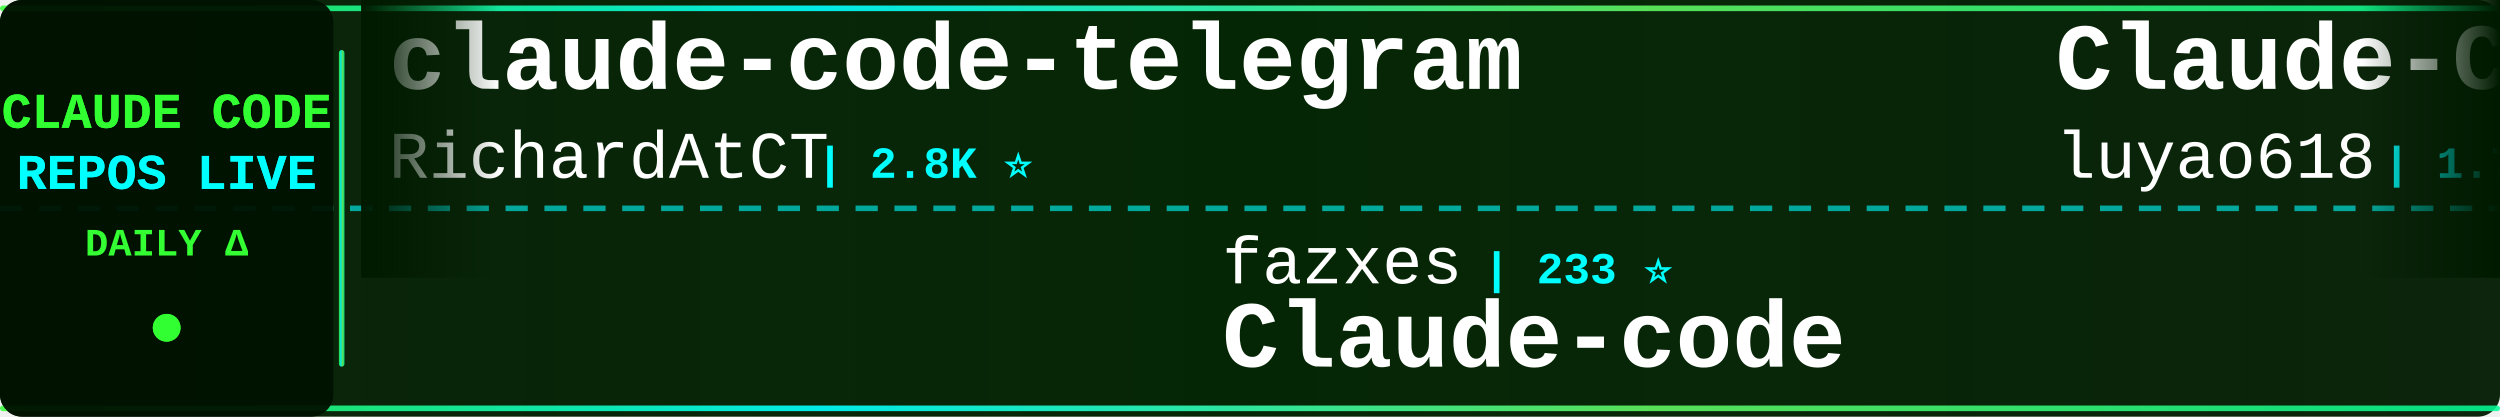
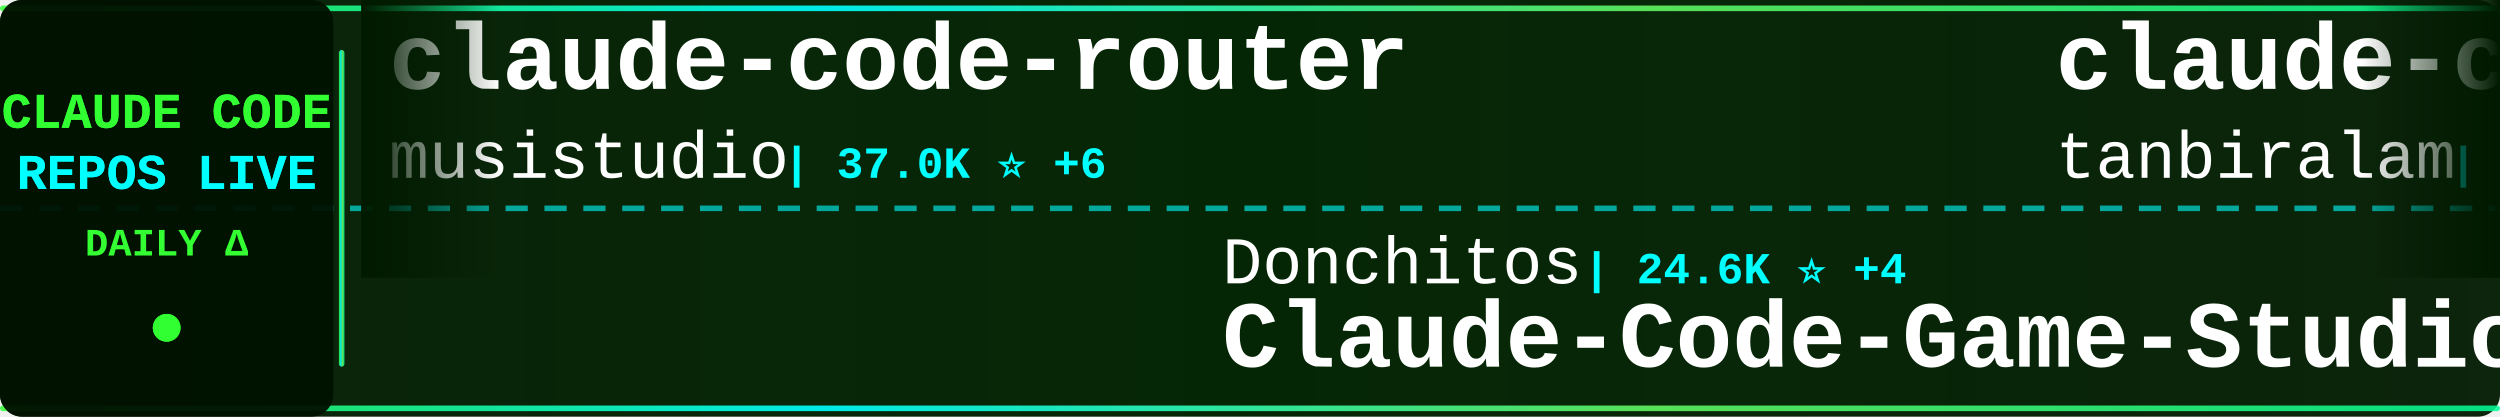
<svg xmlns="http://www.w3.org/2000/svg" width="900" height="150">
  <defs>
    <linearGradient id="tickerBg" x1="0%" y1="0%" x2="100%" y2="0%">
      <stop offset="0%" style="stop-color:#001a00;stop-opacity:0.95" />
      <stop offset="50%" style="stop-color:#002200;stop-opacity:0.98" />
      <stop offset="100%" style="stop-color:#001a00;stop-opacity:0.95" />
    </linearGradient>
    <linearGradient id="borderGrad" x1="0%" y1="0%" x2="100%" y2="0%">
      <stop offset="0%" style="stop-color:#33ff33;stop-opacity:0.85">
        <animate attributeName="stop-opacity" values="0.85;1;0.85" dur="2s" repeatCount="indefinite" />
      </stop>
      <stop offset="33%" style="stop-color:#00ffff;stop-opacity:0.9">
        <animate attributeName="stop-opacity" values="0.9;1;0.9" dur="2.2s" repeatCount="indefinite" />
      </stop>
      <stop offset="66%" style="stop-color:#66ff66;stop-opacity:0.85">
        <animate attributeName="stop-opacity" values="0.85;1;0.85" dur="1.8s" repeatCount="indefinite" />
      </stop>
      <stop offset="100%" style="stop-color:#00ff99;stop-opacity:0.85">
        <animate attributeName="stop-opacity" values="0.85;1;0.85" dur="2s" repeatCount="indefinite" />
      </stop>
    </linearGradient>
    <filter id="textGlow">
      <feGaussianBlur stdDeviation="0.1" result="coloredBlur" />
      <feMerge>
        <feMergeNode in="coloredBlur" />
        <feMergeNode in="SourceGraphic" />
      </feMerge>
    </filter>
    <filter id="metricGlow">
      <feGaussianBlur stdDeviation="0.2" result="coloredBlur" />
      <feMerge>
        <feMergeNode in="coloredBlur" />
        <feMergeNode in="SourceGraphic" />
      </feMerge>
    </filter>
    <linearGradient id="leftFade" x1="0%" y1="0%" x2="100%" y2="0%">
      <stop offset="0%" style="stop-color:#001a00;stop-opacity:1" />
      <stop offset="100%" style="stop-color:#001a00;stop-opacity:0" />
    </linearGradient>
    <linearGradient id="rightFade" x1="0%" y1="0%" x2="100%" y2="0%">
      <stop offset="0%" style="stop-color:#001a00;stop-opacity:0" />
      <stop offset="100%" style="stop-color:#001a00;stop-opacity:1" />
    </linearGradient>
  </defs>
  <rect width="900" height="150" fill="url(#tickerBg)" rx="8" />
  <rect x="0" y="2" width="900" height="2" fill="url(#borderGrad)" rx="1" />
  <rect x="0" y="146" width="900" height="2" fill="url(#borderGrad)" rx="1" />
  <line x1="0" y1="75" x2="900" y2="75" stroke="#00ffff" stroke-width="2" stroke-dasharray="8 6" opacity="0.6" />
  <rect x="0" y="0" width="120" height="150" fill="#001100" opacity="0.95" rx="8" />
  <text x="60" y="46" font-family="'Courier New', monospace" font-size="18" font-weight="bold" fill="#33ff33" text-anchor="middle" filter="url(#textGlow)">
    CLAUDE CODE
  </text>
  <text x="60" y="68" font-family="'Courier New', monospace" font-size="18" font-weight="bold" fill="#00ffff" text-anchor="middle" filter="url(#textGlow)">
    REPOS LIVE
  </text>
  <text x="60" y="92" font-family="'Courier New', monospace" font-size="14" font-weight="bold" fill="#33ff33" text-anchor="middle">
    DAILY Δ
  </text>
  <circle cx="60" cy="118" r="5" fill="#33ff33" filter="url(#metricGlow)">
    <animate attributeName="r" values="4;6;4" dur="1.5s" repeatCount="indefinite" />
    <animate attributeName="opacity" values="0.6;1;0.6" dur="1.5s" repeatCount="indefinite" />
  </circle>
  <rect x="122" y="18" width="2" height="114" fill="url(#borderGrad)" rx="1" />
  <clipPath id="tickerClip">
    <rect x="130" y="0" width="770" height="150" />
  </clipPath>
  <g clip-path="url(#tickerClip)">
    <g id="tickerItems">
      <animateTransform attributeName="transform" attributeType="XML" type="translate" from="0 0" to="-3000 0" dur="54s" repeatCount="indefinite" />
      <g transform="translate(0, 0)">
-         <text x="140" y="32" font-family="'Courier New', monospace" font-size="34" font-weight="bold" fill="#ffffff">claude-code-telegram</text>
-         <text x="140" y="64" font-family="'Courier New', monospace" font-size="24" font-weight="normal" fill="#ffffff" opacity="1.0">RichardAtCT</text>
-         <text x="294" y="64" font-family="'Courier New', monospace" font-size="16" font-weight="bold" fill="#00ffff"> | 2.8K ⭐</text>
+         <text x="140" y="32" font-family="'Courier New', monospace" font-size="34" font-weight="bold" fill="#ffffff">claude-code-router</text>
+         <text x="140" y="64" font-family="'Courier New', monospace" font-size="24" font-weight="normal" fill="#ffffff" opacity="1.0">musistudio</text>
+         <text x="282" y="64" font-family="'Courier New', monospace" font-size="16" font-weight="bold" fill="#00ffff"> | 37.0K ⭐ +6</text>
      </g>
      <g transform="translate(300, 0)">
-         <text x="140" y="102" font-family="'Courier New', monospace" font-size="24" font-weight="normal" fill="#ffffff" opacity="1.0">fazxes</text>
-         <text x="234" y="102" font-family="'Courier New', monospace" font-size="16" font-weight="bold" fill="#00ffff"> | 233 ⭐</text>
-         <text x="140" y="132" font-family="'Courier New', monospace" font-size="34" font-weight="bold" fill="#ffffff">Claude-code</text>
+         <text x="140" y="102" font-family="'Courier New', monospace" font-size="24" font-weight="normal" fill="#ffffff" opacity="1.0">Donchitos</text>
+         <text x="270" y="102" font-family="'Courier New', monospace" font-size="16" font-weight="bold" fill="#00ffff"> | 24.6K ⭐ +4</text>
+         <text x="140" y="132" font-family="'Courier New', monospace" font-size="34" font-weight="bold" fill="#ffffff">Claude-Code-Game-Studios</text>
      </g>
      <g transform="translate(600, 0)">
-         <text x="140" y="32" font-family="'Courier New', monospace" font-size="34" font-weight="bold" fill="#ffffff">Claude-Code-Source-Study</text>
-         <text x="140" y="64" font-family="'Courier New', monospace" font-size="24" font-weight="normal" fill="#ffffff" opacity="1.0">luyao618</text>
-         <text x="258" y="64" font-family="'Courier New', monospace" font-size="16" font-weight="bold" fill="#00ffff"> | 1.7K ⭐</text>
+         <text x="140" y="32" font-family="'Courier New', monospace" font-size="34" font-weight="bold" fill="#ffffff">claude-code</text>
+         <text x="140" y="64" font-family="'Courier New', monospace" font-size="24" font-weight="normal" fill="#ffffff" opacity="1.0">tanbiralam</text>
+         <text x="282" y="64" font-family="'Courier New', monospace" font-size="16" font-weight="bold" fill="#00ffff"> | 2.2K ⭐</text>
      </g>
      <g transform="translate(900, 0)">
-         <text x="140" y="102" font-family="'Courier New', monospace" font-size="24" font-weight="normal" fill="#ffffff" opacity="1.0">lowcortisolprogrammer</text>
-         <text x="414" y="102" font-family="'Courier New', monospace" font-size="16" font-weight="bold" fill="#00ffff"> | 171 ⭐</text>
+         <text x="140" y="102" font-family="'Courier New', monospace" font-size="24" font-weight="normal" fill="#ffffff" opacity="1.0">multica-ai</text>
+         <text x="282" y="102" font-family="'Courier New', monospace" font-size="16" font-weight="bold" fill="#00ffff"> | 208.5K ⭐ +73</text>
+         <text x="140" y="132" font-family="'Courier New', monospace" font-size="34" font-weight="bold" fill="#ffffff">andrej-karpathy-skills</text>
+       </g>
+       <g transform="translate(1200, 0)">
+         <text x="140" y="32" font-family="'Courier New', monospace" font-size="34" font-weight="bold" fill="#ffffff">claude-code-hub</text>
+         <text x="140" y="64" font-family="'Courier New', monospace" font-size="24" font-weight="normal" fill="#ffffff" opacity="1.0">ding113</text>
+         <text x="246" y="64" font-family="'Courier New', monospace" font-size="16" font-weight="bold" fill="#00ffff"> | 3.3K ⭐ -1</text>
+       </g>
+       <g transform="translate(1500, 0)">
+         <text x="140" y="102" font-family="'Courier New', monospace" font-size="24" font-weight="normal" fill="#ffffff" opacity="1.0">jarmuine</text>
+         <text x="258" y="102" font-family="'Courier New', monospace" font-size="16" font-weight="bold" fill="#00ffff"> | 2.3K ⭐</text>
        <text x="140" y="132" font-family="'Courier New', monospace" font-size="34" font-weight="bold" fill="#ffffff">claude-code</text>
      </g>
-       <g transform="translate(1200, 0)">
-         <text x="140" y="32" font-family="'Courier New', monospace" font-size="34" font-weight="bold" fill="#ffffff">claude-code</text>
-         <text x="140" y="64" font-family="'Courier New', monospace" font-size="24" font-weight="normal" fill="#ffffff" opacity="1.0">T-Lab-CUHKSZ</text>
-         <text x="306" y="64" font-family="'Courier New', monospace" font-size="16" font-weight="bold" fill="#00ffff"> | 328 ⭐</text>
-       </g>
-       <g transform="translate(1500, 0)">
-         <text x="140" y="102" font-family="'Courier New', monospace" font-size="24" font-weight="normal" fill="#ffffff" opacity="1.0">fuergaosi233</text>
-         <text x="306" y="102" font-family="'Courier New', monospace" font-size="16" font-weight="bold" fill="#00ffff"> | 2.8K ⭐</text>
-         <text x="140" y="132" font-family="'Courier New', monospace" font-size="34" font-weight="bold" fill="#ffffff">claude-code-proxy</text>
-       </g>
      <g transform="translate(1800, 0)">
-         <text x="140" y="32" font-family="'Courier New', monospace" font-size="34" font-weight="bold" fill="#ffffff">claude-code</text>
-         <text x="140" y="64" font-family="'Courier New', monospace" font-size="24" font-weight="normal" fill="#ffffff" opacity="1.0">xorespesp</text>
-         <text x="270" y="64" font-family="'Courier New', monospace" font-size="16" font-weight="bold" fill="#00ffff"> | 231 ⭐</text>
+         <text x="140" y="32" font-family="'Courier New', monospace" font-size="34" font-weight="bold" fill="#ffffff">claude-code-best-practic...</text>
+         <text x="140" y="64" font-family="'Courier New', monospace" font-size="24" font-weight="normal" fill="#ffffff" opacity="1.0">shanraisshan</text>
+         <text x="306" y="64" font-family="'Courier New', monospace" font-size="16" font-weight="bold" fill="#00ffff"> | 65.3K ⭐ +11</text>
      </g>
      <g transform="translate(2100, 0)">
-         <text x="140" y="102" font-family="'Courier New', monospace" font-size="24" font-weight="normal" fill="#ffffff" opacity="1.0">Onewon</text>
-         <text x="234" y="102" font-family="'Courier New', monospace" font-size="16" font-weight="bold" fill="#00ffff"> | 181 ⭐</text>
-         <text x="140" y="132" font-family="'Courier New', monospace" font-size="34" font-weight="bold" fill="#ffffff">claude-code</text>
+         <text x="140" y="102" font-family="'Courier New', monospace" font-size="24" font-weight="normal" fill="#ffffff" opacity="1.0">lintsinghua</text>
+         <text x="294" y="102" font-family="'Courier New', monospace" font-size="16" font-weight="bold" fill="#00ffff"> | 4.2K ⭐</text>
+         <text x="140" y="132" font-family="'Courier New', monospace" font-size="34" font-weight="bold" fill="#ffffff">claude-code-book</text>
      </g>
      <g transform="translate(2400, 0)">
-         <text x="140" y="32" font-family="'Courier New', monospace" font-size="34" font-weight="bold" fill="#ffffff">claude-code-system-promp...</text>
-         <text x="140" y="64" font-family="'Courier New', monospace" font-size="24" font-weight="normal" fill="#ffffff" opacity="1.0">Piebald-AI</text>
-         <text x="282" y="64" font-family="'Courier New', monospace" font-size="16" font-weight="bold" fill="#00ffff"> | 12.5K ⭐ +1</text>
+         <text x="140" y="32" font-family="'Courier New', monospace" font-size="34" font-weight="bold" fill="#ffffff">claude-code-webui</text>
+         <text x="140" y="64" font-family="'Courier New', monospace" font-size="24" font-weight="normal" fill="#ffffff" opacity="1.0">sugyan</text>
+         <text x="234" y="64" font-family="'Courier New', monospace" font-size="16" font-weight="bold" fill="#00ffff"> | 1.1K ⭐</text>
      </g>
      <g transform="translate(2700, 0)">
-         <text x="140" y="102" font-family="'Courier New', monospace" font-size="24" font-weight="normal" fill="#ffffff" opacity="1.0">huangserva</text>
-         <text x="282" y="102" font-family="'Courier New', monospace" font-size="16" font-weight="bold" fill="#00ffff"> | 626 ⭐</text>
-         <text x="140" y="132" font-family="'Courier New', monospace" font-size="34" font-weight="bold" fill="#ffffff">claude-code-cli</text>
+         <text x="140" y="102" font-family="'Courier New', monospace" font-size="24" font-weight="normal" fill="#ffffff" opacity="1.0">darcyegb</text>
+         <text x="258" y="102" font-family="'Courier New', monospace" font-size="16" font-weight="bold" fill="#00ffff"> | 760 ⭐</text>
+         <text x="140" y="132" font-family="'Courier New', monospace" font-size="34" font-weight="bold" fill="#ffffff">ClaudeCodeAgents</text>
      </g>
      <g transform="translate(3000, 0)">
-         <text x="140" y="32" font-family="'Courier New', monospace" font-size="34" font-weight="bold" fill="#ffffff">claude-code-telegram</text>
-         <text x="140" y="64" font-family="'Courier New', monospace" font-size="24" font-weight="normal" fill="#ffffff" opacity="1.0">RichardAtCT</text>
-         <text x="294" y="64" font-family="'Courier New', monospace" font-size="16" font-weight="bold" fill="#00ffff"> | 2.8K ⭐</text>
+         <text x="140" y="32" font-family="'Courier New', monospace" font-size="34" font-weight="bold" fill="#ffffff">claude-code-router</text>
+         <text x="140" y="64" font-family="'Courier New', monospace" font-size="24" font-weight="normal" fill="#ffffff" opacity="1.0">musistudio</text>
+         <text x="282" y="64" font-family="'Courier New', monospace" font-size="16" font-weight="bold" fill="#00ffff"> | 37.0K ⭐ +6</text>
      </g>
      <g transform="translate(3300, 0)">
-         <text x="140" y="102" font-family="'Courier New', monospace" font-size="24" font-weight="normal" fill="#ffffff" opacity="1.0">fazxes</text>
-         <text x="234" y="102" font-family="'Courier New', monospace" font-size="16" font-weight="bold" fill="#00ffff"> | 233 ⭐</text>
-         <text x="140" y="132" font-family="'Courier New', monospace" font-size="34" font-weight="bold" fill="#ffffff">Claude-code</text>
+         <text x="140" y="102" font-family="'Courier New', monospace" font-size="24" font-weight="normal" fill="#ffffff" opacity="1.0">Donchitos</text>
+         <text x="270" y="102" font-family="'Courier New', monospace" font-size="16" font-weight="bold" fill="#00ffff"> | 24.6K ⭐ +4</text>
+         <text x="140" y="132" font-family="'Courier New', monospace" font-size="34" font-weight="bold" fill="#ffffff">Claude-Code-Game-Studios</text>
      </g>
      <g transform="translate(3600, 0)">
-         <text x="140" y="32" font-family="'Courier New', monospace" font-size="34" font-weight="bold" fill="#ffffff">Claude-Code-Source-Study</text>
-         <text x="140" y="64" font-family="'Courier New', monospace" font-size="24" font-weight="normal" fill="#ffffff" opacity="1.0">luyao618</text>
-         <text x="258" y="64" font-family="'Courier New', monospace" font-size="16" font-weight="bold" fill="#00ffff"> | 1.7K ⭐</text>
+         <text x="140" y="32" font-family="'Courier New', monospace" font-size="34" font-weight="bold" fill="#ffffff">claude-code</text>
+         <text x="140" y="64" font-family="'Courier New', monospace" font-size="24" font-weight="normal" fill="#ffffff" opacity="1.0">tanbiralam</text>
+         <text x="282" y="64" font-family="'Courier New', monospace" font-size="16" font-weight="bold" fill="#00ffff"> | 2.2K ⭐</text>
      </g>
      <g transform="translate(3900, 0)">
-         <text x="140" y="102" font-family="'Courier New', monospace" font-size="24" font-weight="normal" fill="#ffffff" opacity="1.0">lowcortisolprogrammer</text>
-         <text x="414" y="102" font-family="'Courier New', monospace" font-size="16" font-weight="bold" fill="#00ffff"> | 171 ⭐</text>
-         <text x="140" y="132" font-family="'Courier New', monospace" font-size="34" font-weight="bold" fill="#ffffff">claude-code</text>
+         <text x="140" y="102" font-family="'Courier New', monospace" font-size="24" font-weight="normal" fill="#ffffff" opacity="1.0">multica-ai</text>
+         <text x="282" y="102" font-family="'Courier New', monospace" font-size="16" font-weight="bold" fill="#00ffff"> | 208.5K ⭐ +73</text>
+         <text x="140" y="132" font-family="'Courier New', monospace" font-size="34" font-weight="bold" fill="#ffffff">andrej-karpathy-skills</text>
      </g>
    </g>
  </g>
  <rect x="130" y="0" width="50" height="100" fill="url(#leftFade)" />
  <rect x="850" y="0" width="50" height="100" fill="url(#rightFade)" />
</svg>
